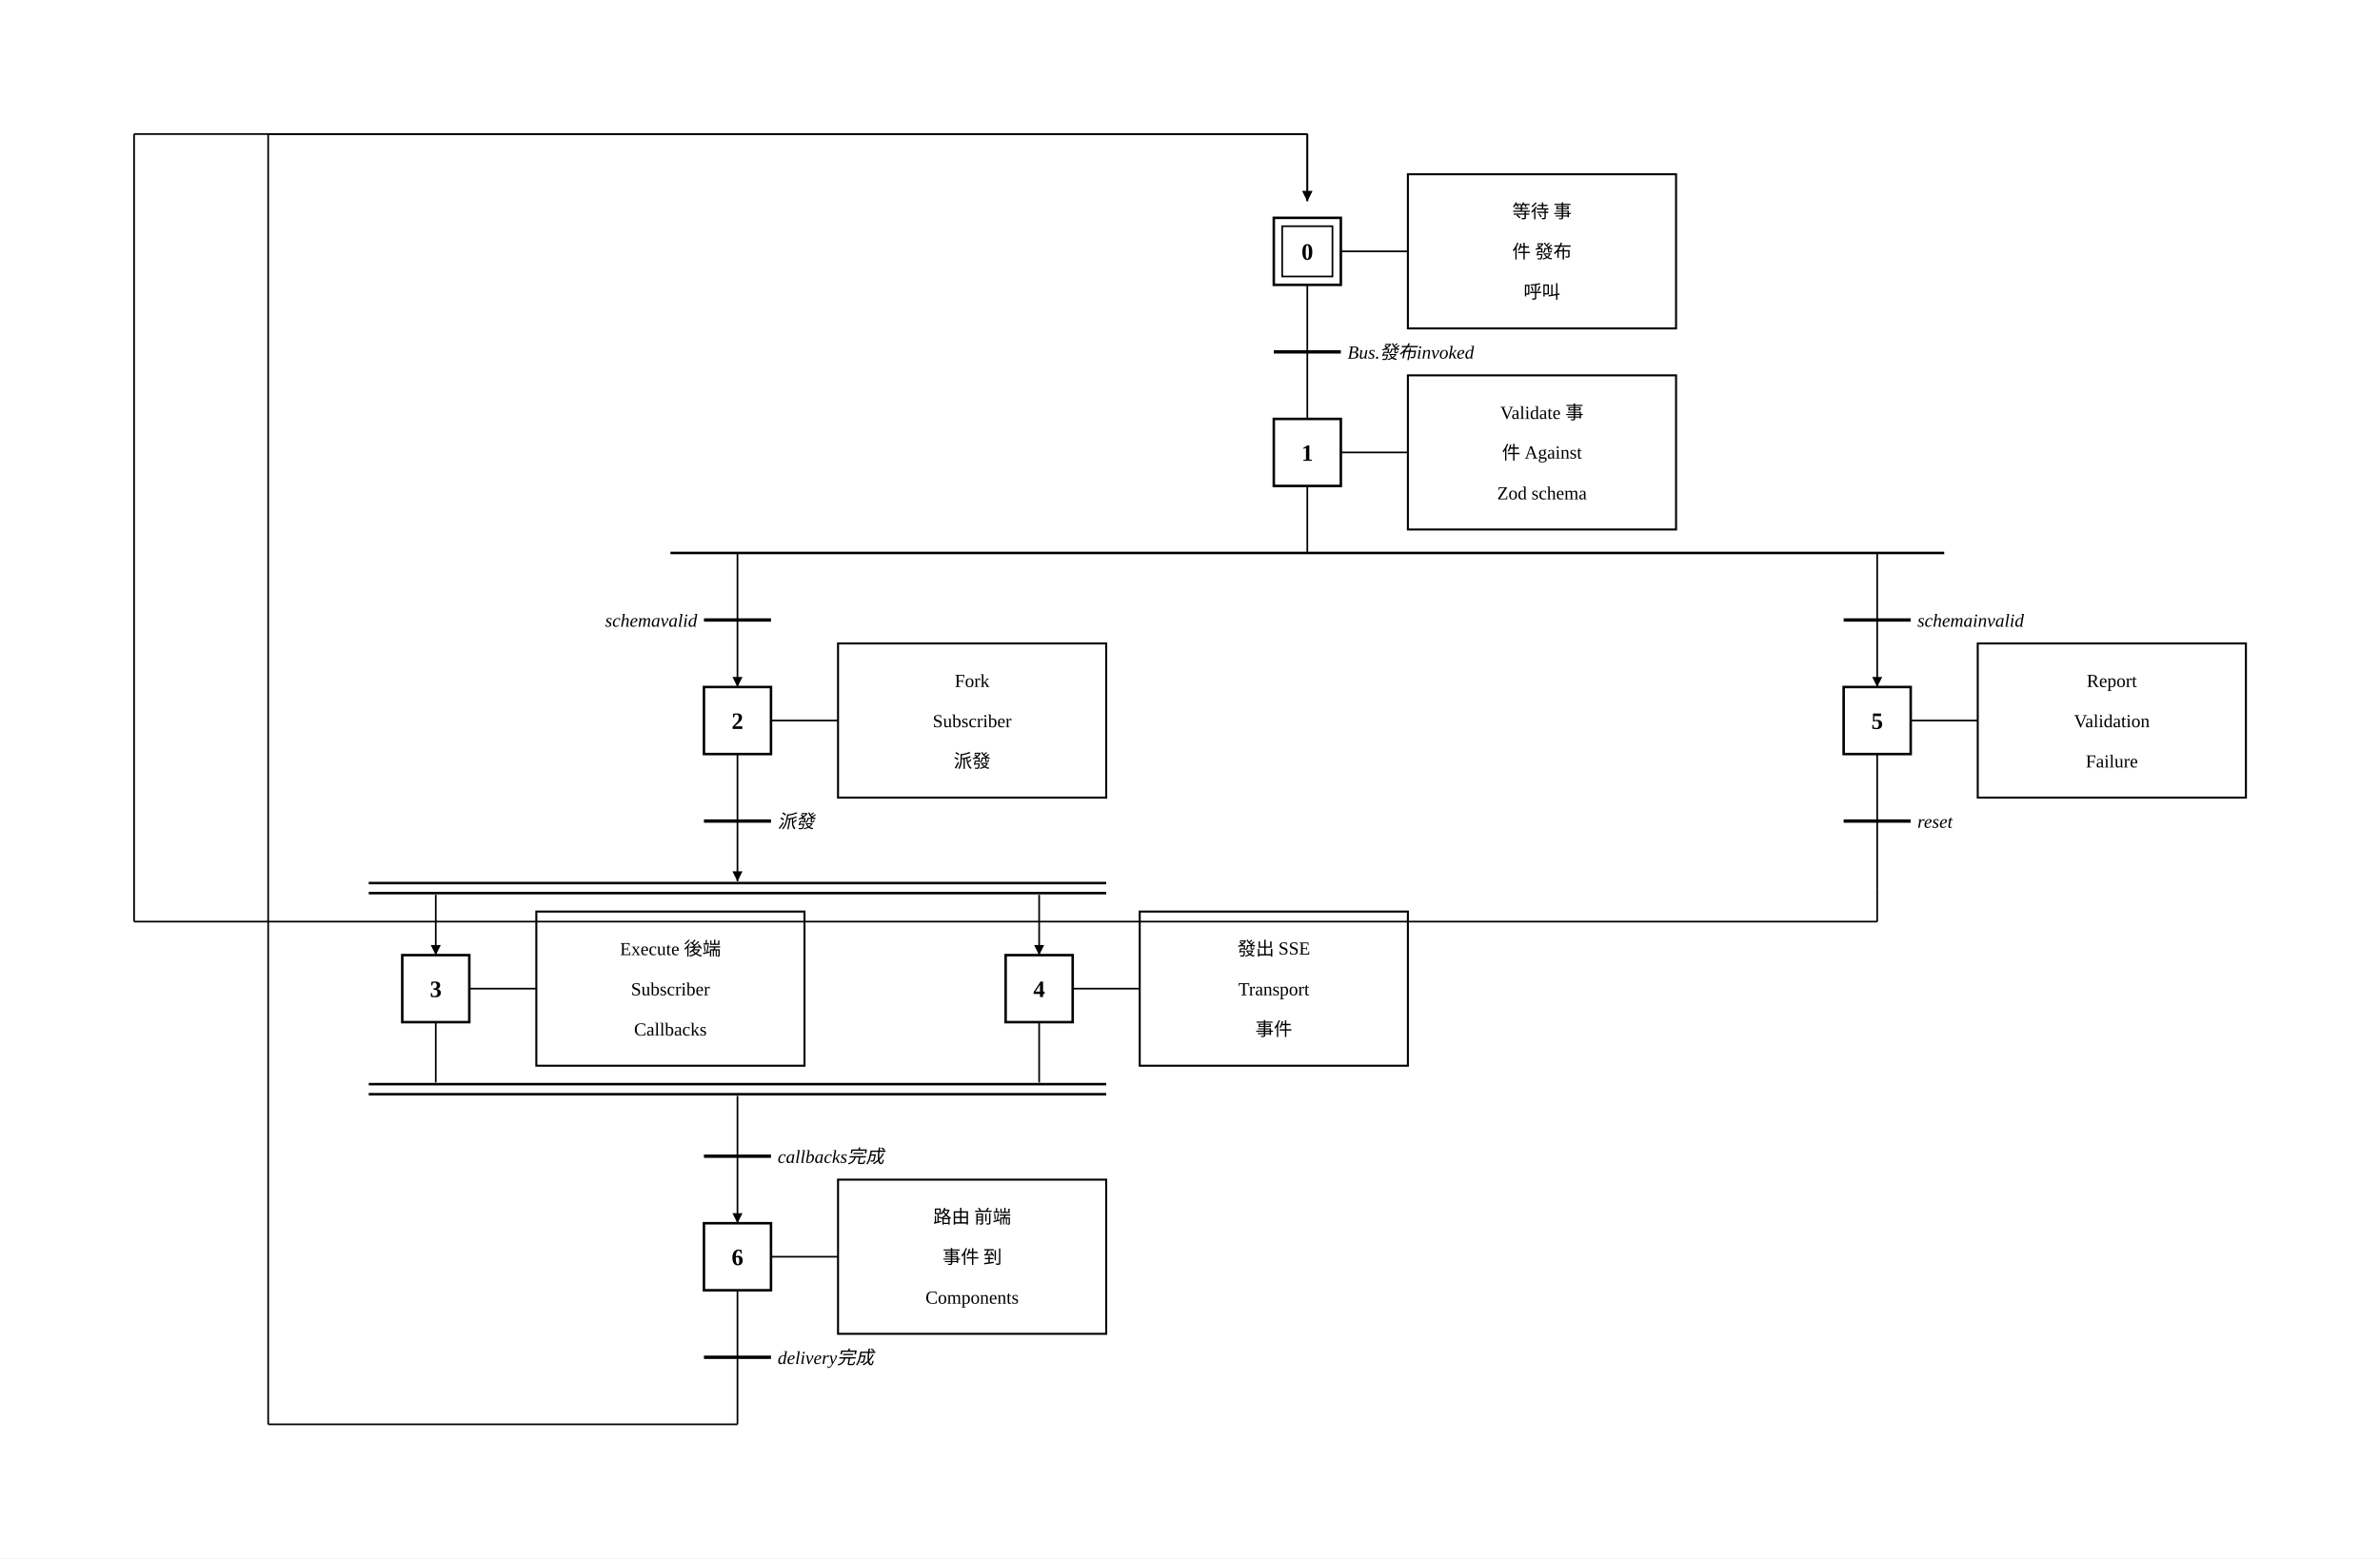
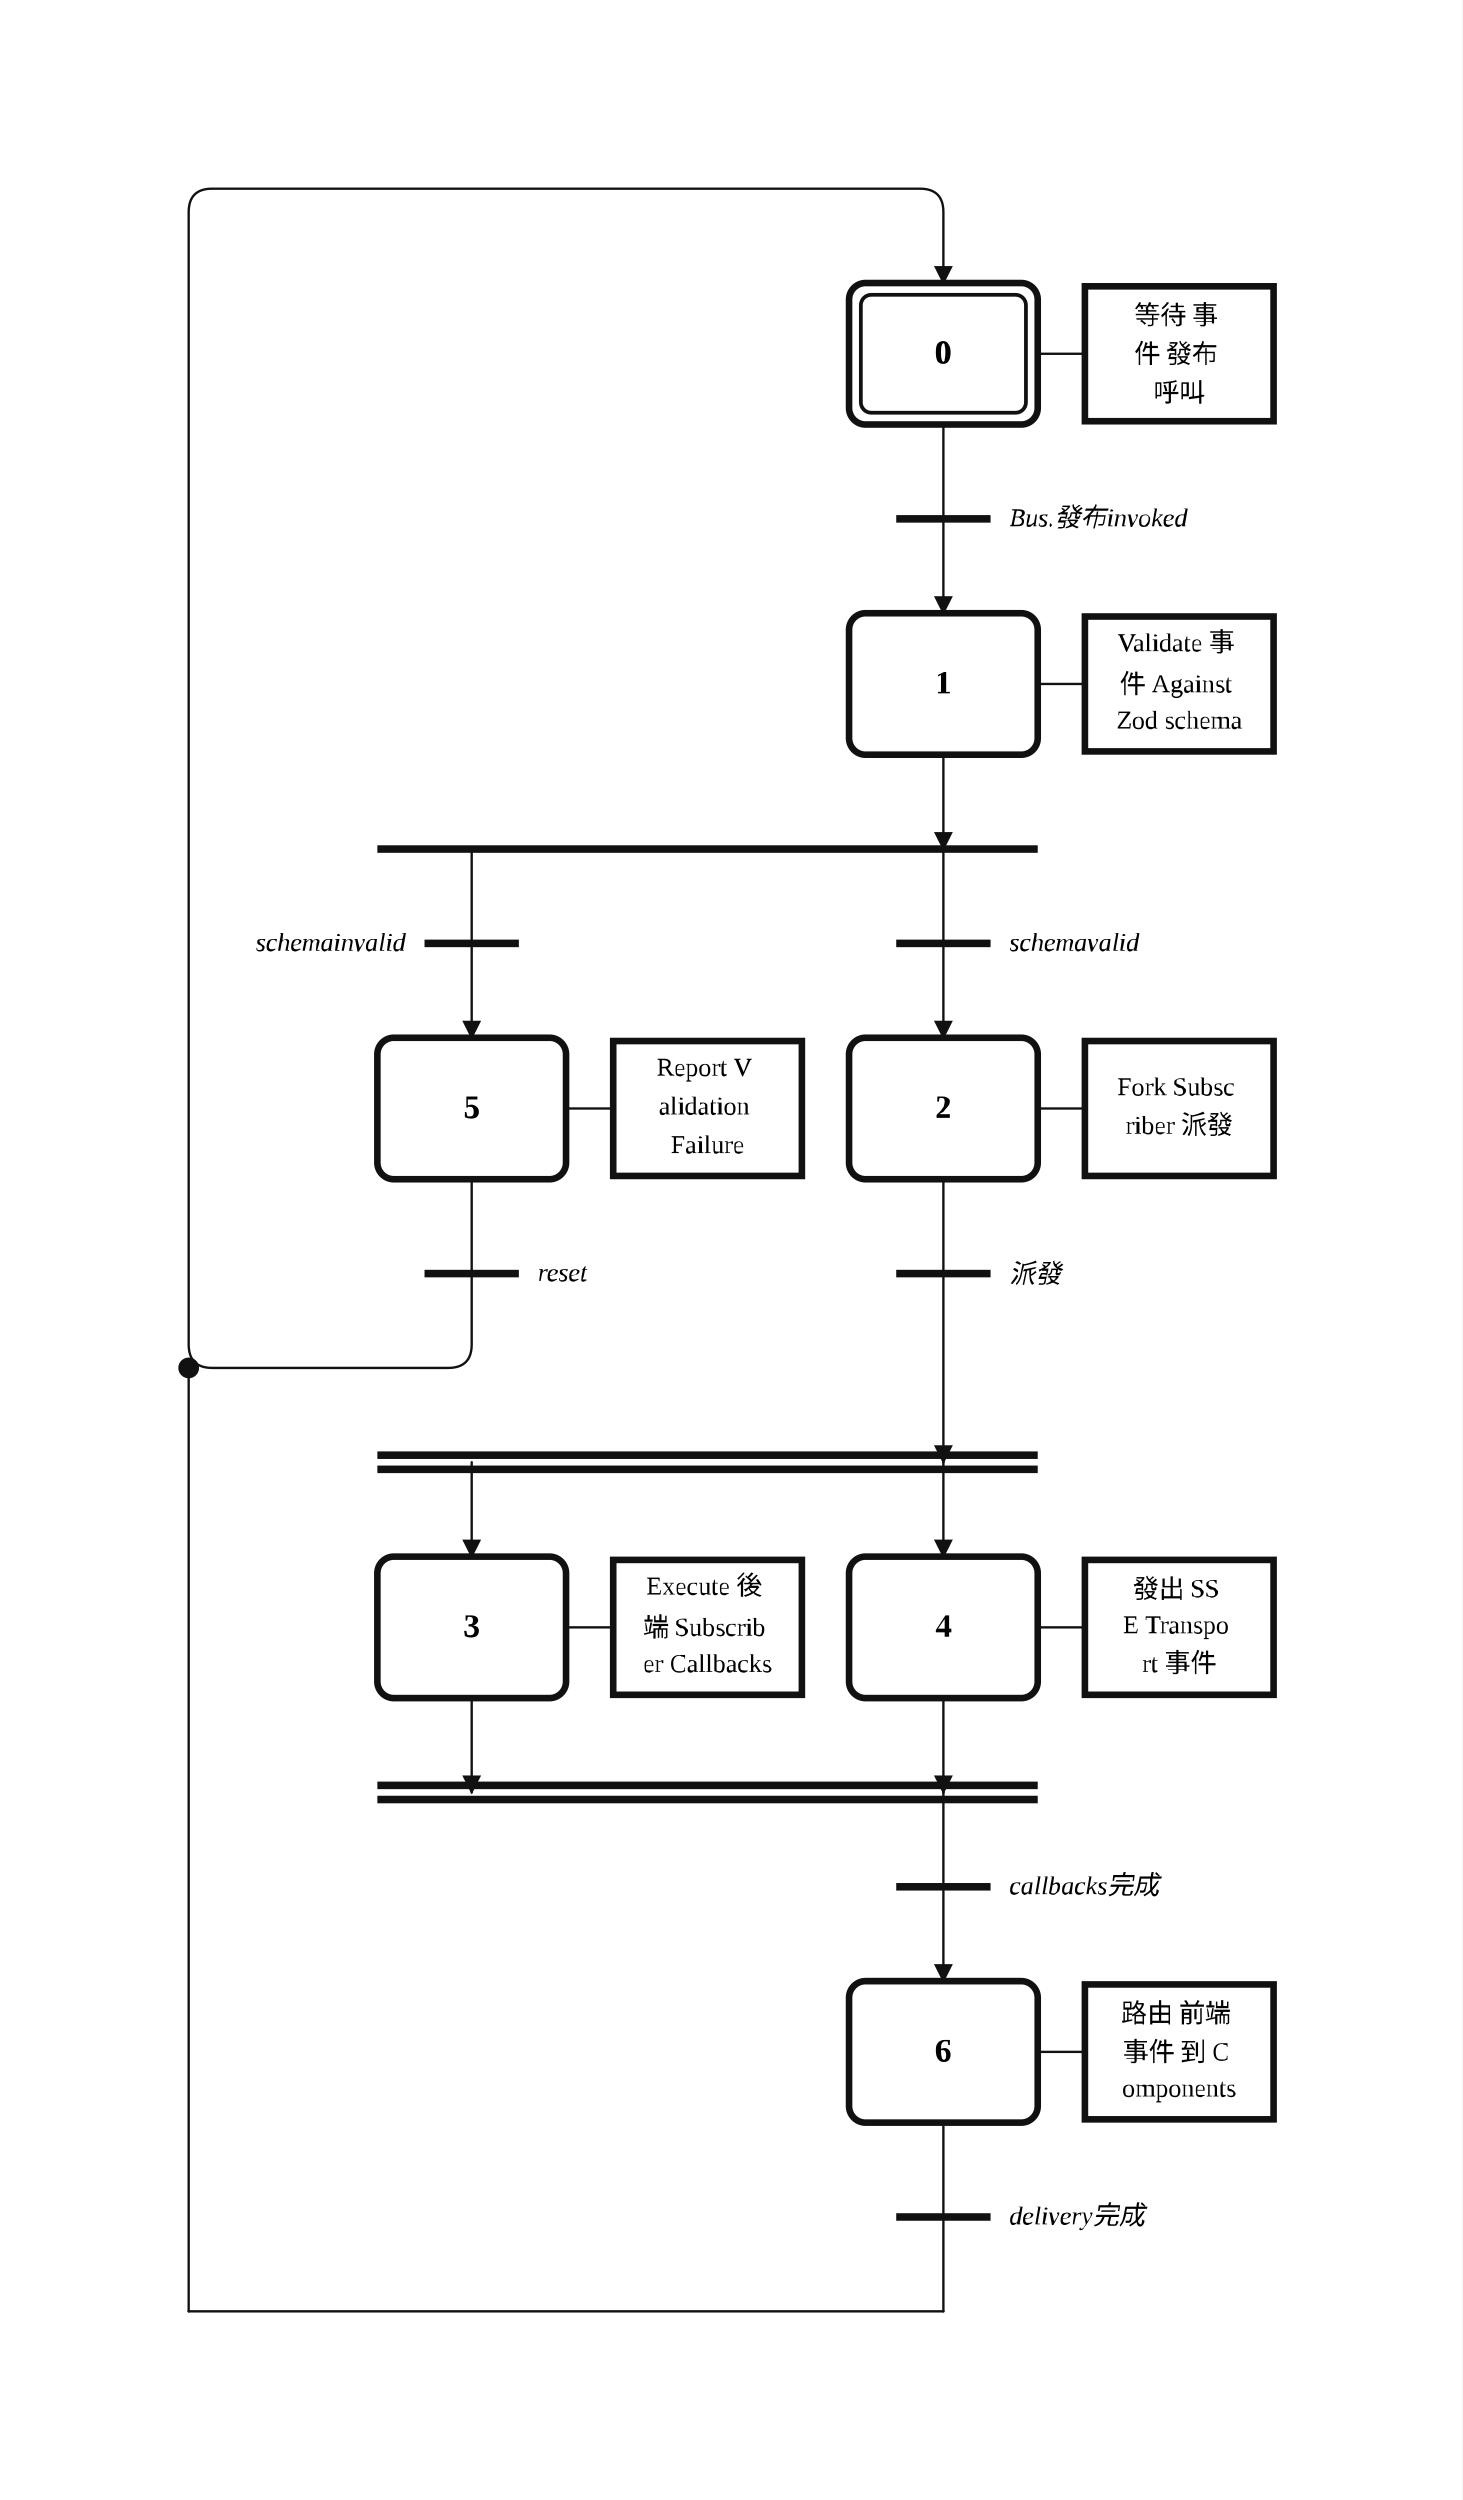
- <svg xmlns="http://www.w3.org/2000/svg" width="1420" height="930" viewBox="-380.0 -50.0 1420.0 930.0">
+ <svg xmlns="http://www.w3.org/2000/svg" width="620" height="1060" viewBox="0.00 -2.00 31.00 53.00" role="img">
+   <style>
+ .step{fill:#fff;stroke:#111;stroke-width:.14}.step-inner{fill:none;stroke:#111;stroke-width:.08}
+ .action{fill:#fff;stroke:#111;stroke-width:.14}.gate{stroke:#111;stroke-width:.16}
+ .edge{fill:none;stroke:#111;stroke-width:.05;stroke-linecap:round;stroke-linejoin:round}.edge-arrow{marker-end:url(#arrow)}
+ .flyover-mask{stroke:#fff;stroke-width:.12;stroke-linecap:round}
+ .flyover{fill:none;stroke:#111;stroke-width:.05;stroke-linecap:round}
+ .junction{fill:#111;stroke:#111;stroke-width:0}.branch-junction{fill:#fff;stroke:#111;stroke-width:.08}
+ .assoc{stroke:#111;stroke-width:.05}.label{font:bold .7px 'Times New Roman', 'BiauKai', 'DFKai-SB', serif;text-anchor:middle;dominant-baseline:middle}
+ .action-label{font:.55px 'Times New Roman', 'BiauKai', 'DFKai-SB', serif;text-anchor:middle;dominant-baseline:middle}.gate-label{font:italic .55px 'Times New Roman', 'BiauKai', 'DFKai-SB', serif;text-anchor:start;dominant-baseline:middle}.gate-label-left{font:italic .55px 'Times New Roman', 'BiauKai', 'DFKai-SB', serif;text-anchor:end;dominant-baseline:middle}
+ </style>
  <defs>
-     <marker id="arrow" viewBox="0 0 10 10" refX="10" refY="5" markerWidth="6" markerHeight="6" orient="auto-start-reverse">
-       <path d="M 0 0 L 10 5 L 0 10 z" fill="black" />
+     <marker id="arrow" markerWidth="0.4" markerHeight="0.4" refX="0.36" refY="0.2" orient="auto" markerUnits="userSpaceOnUse">
+       <path d="M 0 0 L 0.4 0.2 L 0 0.4 z" fill="#111" />
    </marker>
  </defs>
-   <rect x="-380.0" y="-50.0" width="1420.0" height="930.0" fill="white" />
-   <rect x="380.0" y="80.0" width="40.0" height="40.0" stroke="black" stroke-width="1.5" fill="white" />
-   <rect x="385.0" y="85.0" width="30.0" height="30.0" stroke="black" stroke-width="1" fill="none" />
-   <text x="400" y="105.0" text-anchor="middle" font-family="'Times New Roman', 'BiauKai', 'DFKai-SB', '標楷體', 'KaiTi', serif" font-weight="bold" font-size="14">0</text>
-   <line x1="420.0" y1="100.0" x2="460.0" y2="100.0" stroke="black" />
-   <rect x="460.0" y="54.0" width="160.0" height="92.0" stroke="black" stroke-width="1.2" fill="white" />
-   <text x="540.0" y="80.0" text-anchor="middle" font-family="'Times New Roman', 'BiauKai', 'DFKai-SB', '標楷體', 'KaiTi', serif" font-size="11">等待 事</text>
-   <text x="540.0" y="104.0" text-anchor="middle" font-family="'Times New Roman', 'BiauKai', 'DFKai-SB', '標楷體', 'KaiTi', serif" font-size="11">件 發布</text>
-   <text x="540.0" y="128" text-anchor="middle" font-family="'Times New Roman', 'BiauKai', 'DFKai-SB', '標楷體', 'KaiTi', serif" font-size="11">呼叫</text>
-   <line x1="400" y1="120.0" x2="400" y2="200.0" stroke="black" />
-   <line x1="380" y1="160.0" x2="420" y2="160.0" stroke="black" stroke-width="2" />
-   <text x="424.0" y="164.0" font-style="italic" font-size="11" text-anchor="start" font-family="'Times New Roman', 'BiauKai', 'DFKai-SB', '標楷體', 'KaiTi', serif">Bus.發布invoked</text>
-   <rect x="380.0" y="200.0" width="40.0" height="40.0" stroke="black" stroke-width="1.5" fill="white" />
-   <text x="400" y="225.0" text-anchor="middle" font-family="'Times New Roman', 'BiauKai', 'DFKai-SB', '標楷體', 'KaiTi', serif" font-weight="bold" font-size="14">1</text>
-   <line x1="420.0" y1="220.0" x2="460.0" y2="220.0" stroke="black" />
-   <rect x="460.0" y="174.0" width="160.0" height="92.0" stroke="black" stroke-width="1.2" fill="white" />
-   <text x="540.0" y="200.0" text-anchor="middle" font-family="'Times New Roman', 'BiauKai', 'DFKai-SB', '標楷體', 'KaiTi', serif" font-size="11">Validate 事</text>
-   <text x="540.0" y="224.0" text-anchor="middle" font-family="'Times New Roman', 'BiauKai', 'DFKai-SB', '標楷體', 'KaiTi', serif" font-size="11">件 Against</text>
-   <text x="540.0" y="248" text-anchor="middle" font-family="'Times New Roman', 'BiauKai', 'DFKai-SB', '標楷體', 'KaiTi', serif" font-size="11">Zod schema</text>
-   <line x1="400" y1="240.0" x2="400" y2="280.0" stroke="black" />
-   <line x1="20.0" y1="280.0" x2="780.0" y2="280.0" stroke="black" stroke-width="1.5" />
-   <line x1="60.0" y1="280.0" x2="60.0" y2="320.0" stroke="black" />
-   <line x1="40.0" y1="320.0" x2="80.0" y2="320.0" stroke="black" stroke-width="2" />
-   <text x="36.0" y="324.0" font-style="italic" font-size="11" text-anchor="end" font-family="'Times New Roman', 'BiauKai', 'DFKai-SB', '標楷體', 'KaiTi', serif">schemavalid</text>
-   <line x1="60.0" y1="320.0" x2="60.0" y2="360.0" stroke="black" marker-end="url(#arrow)" />
-   <line x1="740.0" y1="280.0" x2="740.0" y2="320.0" stroke="black" />
-   <line x1="720.0" y1="320.0" x2="760.0" y2="320.0" stroke="black" stroke-width="2" />
-   <text x="764.0" y="324.0" font-style="italic" font-size="11" text-anchor="start" font-family="'Times New Roman', 'BiauKai', 'DFKai-SB', '標楷體', 'KaiTi', serif">schemainvalid</text>
-   <line x1="740.0" y1="320.0" x2="740.0" y2="360.0" stroke="black" marker-end="url(#arrow)" />
-   <rect x="40.0" y="360.0" width="40.0" height="40.0" stroke="black" stroke-width="1.5" fill="white" />
-   <text x="60.0" y="385.0" text-anchor="middle" font-family="'Times New Roman', 'BiauKai', 'DFKai-SB', '標楷體', 'KaiTi', serif" font-weight="bold" font-size="14">2</text>
-   <line x1="80.0" y1="380.0" x2="120.0" y2="380.0" stroke="black" />
-   <rect x="120.0" y="334.0" width="160.0" height="92.0" stroke="black" stroke-width="1.2" fill="white" />
-   <text x="200.0" y="360.0" text-anchor="middle" font-family="'Times New Roman', 'BiauKai', 'DFKai-SB', '標楷體', 'KaiTi', serif" font-size="11">Fork</text>
-   <text x="200.0" y="384.0" text-anchor="middle" font-family="'Times New Roman', 'BiauKai', 'DFKai-SB', '標楷體', 'KaiTi', serif" font-size="11">Subscriber</text>
-   <text x="200.0" y="408.0" text-anchor="middle" font-family="'Times New Roman', 'BiauKai', 'DFKai-SB', '標楷體', 'KaiTi', serif" font-size="11">派發</text>
-   <line x1="60.0" y1="400.0" x2="60.0" y2="440.0" stroke="black" />
-   <line x1="40.0" y1="440.0" x2="80.0" y2="440.0" stroke="black" stroke-width="2" />
-   <text x="84.0" y="444.0" font-style="italic" font-size="11" text-anchor="start" font-family="'Times New Roman', 'BiauKai', 'DFKai-SB', '標楷體', 'KaiTi', serif">派發</text>
-   <line x1="60.0" y1="440.0" x2="60.0" y2="476.0" stroke="black" marker-end="url(#arrow)" />
-   <line x1="-160.0" y1="477.0" x2="280.0" y2="477.0" stroke="black" stroke-width="1.5" />
-   <line x1="-160.0" y1="483.0" x2="280.0" y2="483.0" stroke="black" stroke-width="1.5" />
-   <line x1="-120.0" y1="484.0" x2="-120.0" y2="520.0" stroke="black" marker-end="url(#arrow)" />
-   <line x1="240.0" y1="484.0" x2="240.0" y2="520.0" stroke="black" marker-end="url(#arrow)" />
-   <rect x="-140.0" y="520.0" width="40.0" height="40.0" stroke="black" stroke-width="1.5" fill="white" />
-   <text x="-120.0" y="545.0" text-anchor="middle" font-family="'Times New Roman', 'BiauKai', 'DFKai-SB', '標楷體', 'KaiTi', serif" font-weight="bold" font-size="14">3</text>
-   <line x1="-100.0" y1="540.0" x2="-60.0" y2="540.0" stroke="black" />
-   <rect x="-60.0" y="494.0" width="160.0" height="92.0" stroke="black" stroke-width="1.2" fill="white" />
-   <text x="20.0" y="520.0" text-anchor="middle" font-family="'Times New Roman', 'BiauKai', 'DFKai-SB', '標楷體', 'KaiTi', serif" font-size="11">Execute 後端</text>
-   <text x="20.0" y="544.0" text-anchor="middle" font-family="'Times New Roman', 'BiauKai', 'DFKai-SB', '標楷體', 'KaiTi', serif" font-size="11">Subscriber</text>
-   <text x="20.0" y="568.0" text-anchor="middle" font-family="'Times New Roman', 'BiauKai', 'DFKai-SB', '標楷體', 'KaiTi', serif" font-size="11">Callbacks</text>
-   <rect x="220.0" y="520.0" width="40.0" height="40.0" stroke="black" stroke-width="1.5" fill="white" />
-   <text x="240.0" y="545.0" text-anchor="middle" font-family="'Times New Roman', 'BiauKai', 'DFKai-SB', '標楷體', 'KaiTi', serif" font-weight="bold" font-size="14">4</text>
-   <line x1="260.0" y1="540.0" x2="300.0" y2="540.0" stroke="black" />
-   <rect x="300.0" y="494.0" width="160.0" height="92.0" stroke="black" stroke-width="1.2" fill="white" />
-   <text x="380.0" y="520.0" text-anchor="middle" font-family="'Times New Roman', 'BiauKai', 'DFKai-SB', '標楷體', 'KaiTi', serif" font-size="11">發出 SSE</text>
-   <text x="380.0" y="544.0" text-anchor="middle" font-family="'Times New Roman', 'BiauKai', 'DFKai-SB', '標楷體', 'KaiTi', serif" font-size="11">Transport</text>
-   <text x="380.0" y="568.0" text-anchor="middle" font-family="'Times New Roman', 'BiauKai', 'DFKai-SB', '標楷體', 'KaiTi', serif" font-size="11">事件</text>
-   <line x1="-160.0" y1="597.0" x2="280.0" y2="597.0" stroke="black" stroke-width="1.5" />
-   <line x1="-160.0" y1="603.0" x2="280.0" y2="603.0" stroke="black" stroke-width="1.5" />
-   <line x1="-120.0" y1="560.0" x2="-120.0" y2="596.0" stroke="black" />
-   <line x1="240.0" y1="560.0" x2="240.0" y2="596.0" stroke="black" />
-   <line x1="60.0" y1="604.0" x2="60.0" y2="640.0" stroke="black" />
-   <line x1="40.0" y1="640.0" x2="80.0" y2="640.0" stroke="black" stroke-width="2" />
-   <text x="84.0" y="644.0" font-style="italic" font-size="11" text-anchor="start" font-family="'Times New Roman', 'BiauKai', 'DFKai-SB', '標楷體', 'KaiTi', serif">callbacks完成</text>
-   <line x1="60.0" y1="640.0" x2="60.0" y2="680.0" stroke="black" marker-end="url(#arrow)" />
-   <rect x="40.0" y="680.0" width="40.0" height="40.0" stroke="black" stroke-width="1.5" fill="white" />
-   <text x="60.0" y="705.0" text-anchor="middle" font-family="'Times New Roman', 'BiauKai', 'DFKai-SB', '標楷體', 'KaiTi', serif" font-weight="bold" font-size="14">6</text>
-   <line x1="80.0" y1="700.0" x2="120.0" y2="700.0" stroke="black" />
-   <rect x="120.0" y="654.0" width="160.0" height="92.0" stroke="black" stroke-width="1.2" fill="white" />
-   <text x="200.0" y="680.0" text-anchor="middle" font-family="'Times New Roman', 'BiauKai', 'DFKai-SB', '標楷體', 'KaiTi', serif" font-size="11">路由 前端</text>
-   <text x="200.0" y="704.0" text-anchor="middle" font-family="'Times New Roman', 'BiauKai', 'DFKai-SB', '標楷體', 'KaiTi', serif" font-size="11">事件 到</text>
-   <text x="200.0" y="728" text-anchor="middle" font-family="'Times New Roman', 'BiauKai', 'DFKai-SB', '標楷體', 'KaiTi', serif" font-size="11">Components</text>
-   <line x1="60.0" y1="720.0" x2="60.0" y2="800.0" stroke="black" />
-   <line x1="40.0" y1="760.0" x2="80.0" y2="760.0" stroke="black" stroke-width="2" />
-   <text x="84.0" y="764.0" font-style="italic" font-size="11" text-anchor="start" font-family="'Times New Roman', 'BiauKai', 'DFKai-SB', '標楷體', 'KaiTi', serif">delivery完成</text>
-   <rect x="720.0" y="360.0" width="40.0" height="40.0" stroke="black" stroke-width="1.5" fill="white" />
-   <text x="740.0" y="385.0" text-anchor="middle" font-family="'Times New Roman', 'BiauKai', 'DFKai-SB', '標楷體', 'KaiTi', serif" font-weight="bold" font-size="14">5</text>
-   <line x1="760.0" y1="380.0" x2="800.0" y2="380.0" stroke="black" />
-   <rect x="800.0" y="334.0" width="160.0" height="92.0" stroke="black" stroke-width="1.2" fill="white" />
-   <text x="880.0" y="360.0" text-anchor="middle" font-family="'Times New Roman', 'BiauKai', 'DFKai-SB', '標楷體', 'KaiTi', serif" font-size="11">Report</text>
-   <text x="880.0" y="384.0" text-anchor="middle" font-family="'Times New Roman', 'BiauKai', 'DFKai-SB', '標楷體', 'KaiTi', serif" font-size="11">Validation</text>
-   <text x="880.0" y="408.0" text-anchor="middle" font-family="'Times New Roman', 'BiauKai', 'DFKai-SB', '標楷體', 'KaiTi', serif" font-size="11">Failure</text>
-   <line x1="740.0" y1="400.0" x2="740.0" y2="480.0" stroke="black" />
-   <line x1="720.0" y1="440.0" x2="760.0" y2="440.0" stroke="black" stroke-width="2" />
-   <text x="764.0" y="444.0" font-style="italic" font-size="11" text-anchor="start" font-family="'Times New Roman', 'BiauKai', 'DFKai-SB', '標楷體', 'KaiTi', serif">reset</text>
-   <line x1="60.0" y1="800.0" x2="60.0" y2="800.0" stroke="black" />
-   <line x1="60.0" y1="800.0" x2="-220.0" y2="800.0" stroke="black" />
-   <line x1="-220.0" y1="800.0" x2="-220.0" y2="30.0" stroke="black" />
-   <line x1="-220.0" y1="30.0" x2="400" y2="30.0" stroke="black" />
-   <line x1="400" y1="30.0" x2="400" y2="70.0" stroke="black" marker-end="url(#arrow)" />
-   <line x1="740.0" y1="480.0" x2="740.0" y2="500.0" stroke="black" />
-   <line x1="740.0" y1="500.0" x2="-300.0" y2="500.0" stroke="black" />
-   <line x1="-300.0" y1="500.0" x2="-300.0" y2="30.0" stroke="black" />
-   <line x1="-300.0" y1="30.0" x2="400" y2="30.0" stroke="black" />
-   <line x1="400" y1="30.0" x2="400" y2="70.0" stroke="black" marker-end="url(#arrow)" />
+   <rect x="0.00" y="-2.00" width="31.00" height="53.00" fill="white" />
+   <path class="edge" d="M 20.00 7.00 L 20.00 9.00" />
+   <path class="edge edge-arrow" d="M 20.00 9.00 L 20.00 11.00" />
+   <path class="edge edge-arrow" d="M 20.00 14.00 L 20.00 16.00" />
+   <path class="edge edge-arrow" d="M 20.00 16.00 L 20.00 20.00" />
+   <path class="edge edge-arrow" d="M 10.00 16.00 L 10.00 20.00" />
+   <path class="edge edge-arrow" d="M 20.00 23.00 L 20.00 29.00" />
+   <path class="edge edge-arrow" d="M 10.00 29.00 L 10.00 31.00" />
+   <path class="edge edge-arrow" d="M 20.00 29.00 L 20.00 31.00" />
+   <path class="edge edge-arrow" d="M 10.00 34.00 L 10.00 36.00" />
+   <path class="edge edge-arrow" d="M 20.00 36.00 L 20.00 40.00" />
+   <path class="edge edge-arrow" d="M 20.00 34.00 L 20.00 36.00" />
+   <path class="edge" d="M 10.00 23.00 L 10.00 25.00" />
+   <path class="edge edge-arrow" d="M 10.00 25.00 L 10.00 26.50 Q 10.00 27.00 9.50 27.00 L 4.50 27.00 Q 4.00 27.00 4.00 26.50 L 4.00 2.50 Q 4.00 2.00 4.50 2.00 L 19.50 2.00 Q 20.00 2.00 20.00 2.50 L 20.00 4.00" />
+   <path class="edge" d="M 20.00 43.00 L 20.00 45.00" />
+   <path class="edge" d="M 20.00 45.00 L 20.00 47.00" />
+   <path class="edge" d="M 20.00 47.00 L 4.00 47.00" />
+   <path class="edge" d="M 4.00 47.00 L 4.00 27.00" />
+   <rect class="step" x="18.00" y="4.00" width="4.00" height="3.00" rx="0.35" ry="0.35" />
+   <rect class="step-inner" x="18.25" y="4.25" width="3.50" height="2.50" rx="0.22" ry="0.22" />
+   <text class="label" x="20.00" y="5.50">0</text>
+   <rect class="step" x="18.00" y="11.00" width="4.00" height="3.00" rx="0.35" ry="0.35" />
+   <text class="label" x="20.00" y="12.50">1</text>
+   <rect class="step" x="18.00" y="20.00" width="4.00" height="3.00" rx="0.35" ry="0.35" />
+   <text class="label" x="20.00" y="21.50">2</text>
+   <rect class="step" x="8.00" y="31.00" width="4.00" height="3.00" rx="0.35" ry="0.35" />
+   <text class="label" x="10.00" y="32.50">3</text>
+   <rect class="step" x="18.00" y="31.00" width="4.00" height="3.00" rx="0.35" ry="0.35" />
+   <text class="label" x="20.00" y="32.50">4</text>
+   <rect class="step" x="8.00" y="20.00" width="4.00" height="3.00" rx="0.35" ry="0.35" />
+   <text class="label" x="10.00" y="21.50">5</text>
+   <rect class="step" x="18.00" y="40.00" width="4.00" height="3.00" rx="0.35" ry="0.35" />
+   <text class="label" x="20.00" y="41.50">6</text>
+   <line class="assoc" x1="22.00" y1="5.50" x2="23.00" y2="5.50" />
+   <rect class="action" x="23.00" y="4.07" width="4.00" height="2.86" />
+   <text class="action-label" x="25.00" y="4.68">
+     <tspan x="25.00" dy="0">等待 事</tspan>
+     <tspan x="25.00" dy="0.82">件 發布</tspan>
+     <tspan x="25.00" dy="0.82">呼叫</tspan>
+   </text>
+   <line class="assoc" x1="22.00" y1="12.50" x2="23.00" y2="12.50" />
+   <rect class="action" x="23.00" y="11.07" width="4.00" height="2.86" />
+   <text class="action-label" x="25.00" y="11.68">
+     <tspan x="25.00" dy="0">Validate 事</tspan>
+     <tspan x="25.00" dy="0.82">件 Against</tspan>
+     <tspan x="25.00" dy="0.82">Zod schema</tspan>
+   </text>
+   <line class="assoc" x1="22.00" y1="21.50" x2="23.00" y2="21.50" />
+   <rect class="action" x="23.00" y="20.07" width="4.00" height="2.86" />
+   <text class="action-label" x="25.00" y="21.09">
+     <tspan x="25.00" dy="0">Fork Subsc</tspan>
+     <tspan x="25.00" dy="0.82">riber 派發</tspan>
+   </text>
+   <line class="assoc" x1="12.00" y1="32.50" x2="13.00" y2="32.50" />
+   <rect class="action" x="13.00" y="31.07" width="4.00" height="2.86" />
+   <text class="action-label" x="15.00" y="31.68">
+     <tspan x="15.00" dy="0">Execute 後</tspan>
+     <tspan x="15.00" dy="0.82">端 Subscrib</tspan>
+     <tspan x="15.00" dy="0.82">er Callbacks</tspan>
+   </text>
+   <line class="assoc" x1="22.00" y1="32.50" x2="23.00" y2="32.50" />
+   <rect class="action" x="23.00" y="31.07" width="4.00" height="2.86" />
+   <text class="action-label" x="25.00" y="31.68">
+     <tspan x="25.00" dy="0">發出 SS</tspan>
+     <tspan x="25.00" dy="0.82">E Transpo</tspan>
+     <tspan x="25.00" dy="0.82">rt 事件</tspan>
+   </text>
+   <line class="assoc" x1="12.00" y1="21.50" x2="13.00" y2="21.50" />
+   <rect class="action" x="13.00" y="20.07" width="4.00" height="2.86" />
+   <text class="action-label" x="15.00" y="20.68">
+     <tspan x="15.00" dy="0">Report V</tspan>
+     <tspan x="15.00" dy="0.82">alidation</tspan>
+     <tspan x="15.00" dy="0.82">Failure</tspan>
+   </text>
+   <line class="assoc" x1="22.00" y1="41.50" x2="23.00" y2="41.50" />
+   <rect class="action" x="23.00" y="40.07" width="4.00" height="2.86" />
+   <text class="action-label" x="25.00" y="40.68">
+     <tspan x="25.00" dy="0">路由 前端</tspan>
+     <tspan x="25.00" dy="0.82">事件 到 C</tspan>
+     <tspan x="25.00" dy="0.82">omponents</tspan>
+   </text>
+   <line class="gate" x1="19.00" y1="9.00" x2="21.00" y2="9.00" />
+   <text class="gate-label" x="21.40" y="9.00">
+     <tspan x="21.40" dy="0">Bus.發布invoked</tspan>
+   </text>
+   <line class="gate" x1="8.00" y1="16.00" x2="22.00" y2="16.00" />
+   <line class="gate" x1="8.00" y1="28.85" x2="22.00" y2="28.85" />
+   <line class="gate" x1="8.00" y1="29.15" x2="22.00" y2="29.15" />
+   <line class="gate" x1="8.00" y1="35.85" x2="22.00" y2="35.85" />
+   <line class="gate" x1="8.00" y1="36.15" x2="22.00" y2="36.15" />
+   <line class="gate" x1="9.00" y1="25.00" x2="11.00" y2="25.00" />
+   <text class="gate-label" x="11.40" y="25.00">
+     <tspan x="11.40" dy="0">reset</tspan>
+   </text>
+   <line class="gate" x1="19.00" y1="45.00" x2="21.00" y2="45.00" />
+   <text class="gate-label" x="21.40" y="45.00">
+     <tspan x="21.40" dy="0">delivery完成</tspan>
+   </text>
+   <line class="gate" x1="19.00" y1="18.00" x2="21.00" y2="18.00" />
+   <text class="gate-label" x="21.40" y="18.00">
+     <tspan x="21.40" dy="0">schemavalid</tspan>
+   </text>
+   <line class="gate" x1="9.00" y1="18.00" x2="11.00" y2="18.00" />
+   <text class="gate-label-left" x="8.60" y="18.00">
+     <tspan x="8.60" dy="0">schemainvalid</tspan>
+   </text>
+   <line class="gate" x1="19.00" y1="25.00" x2="21.00" y2="25.00" />
+   <text class="gate-label" x="21.40" y="25.00">
+     <tspan x="21.40" dy="0">派發</tspan>
+   </text>
+   <line class="gate" x1="19.00" y1="38.00" x2="21.00" y2="38.00" />
+   <text class="gate-label" x="21.40" y="38.00">
+     <tspan x="21.40" dy="0">callbacks完成</tspan>
+   </text>
+   <circle class="junction" cx="4.00" cy="27.00" r="0.22" />
</svg>
